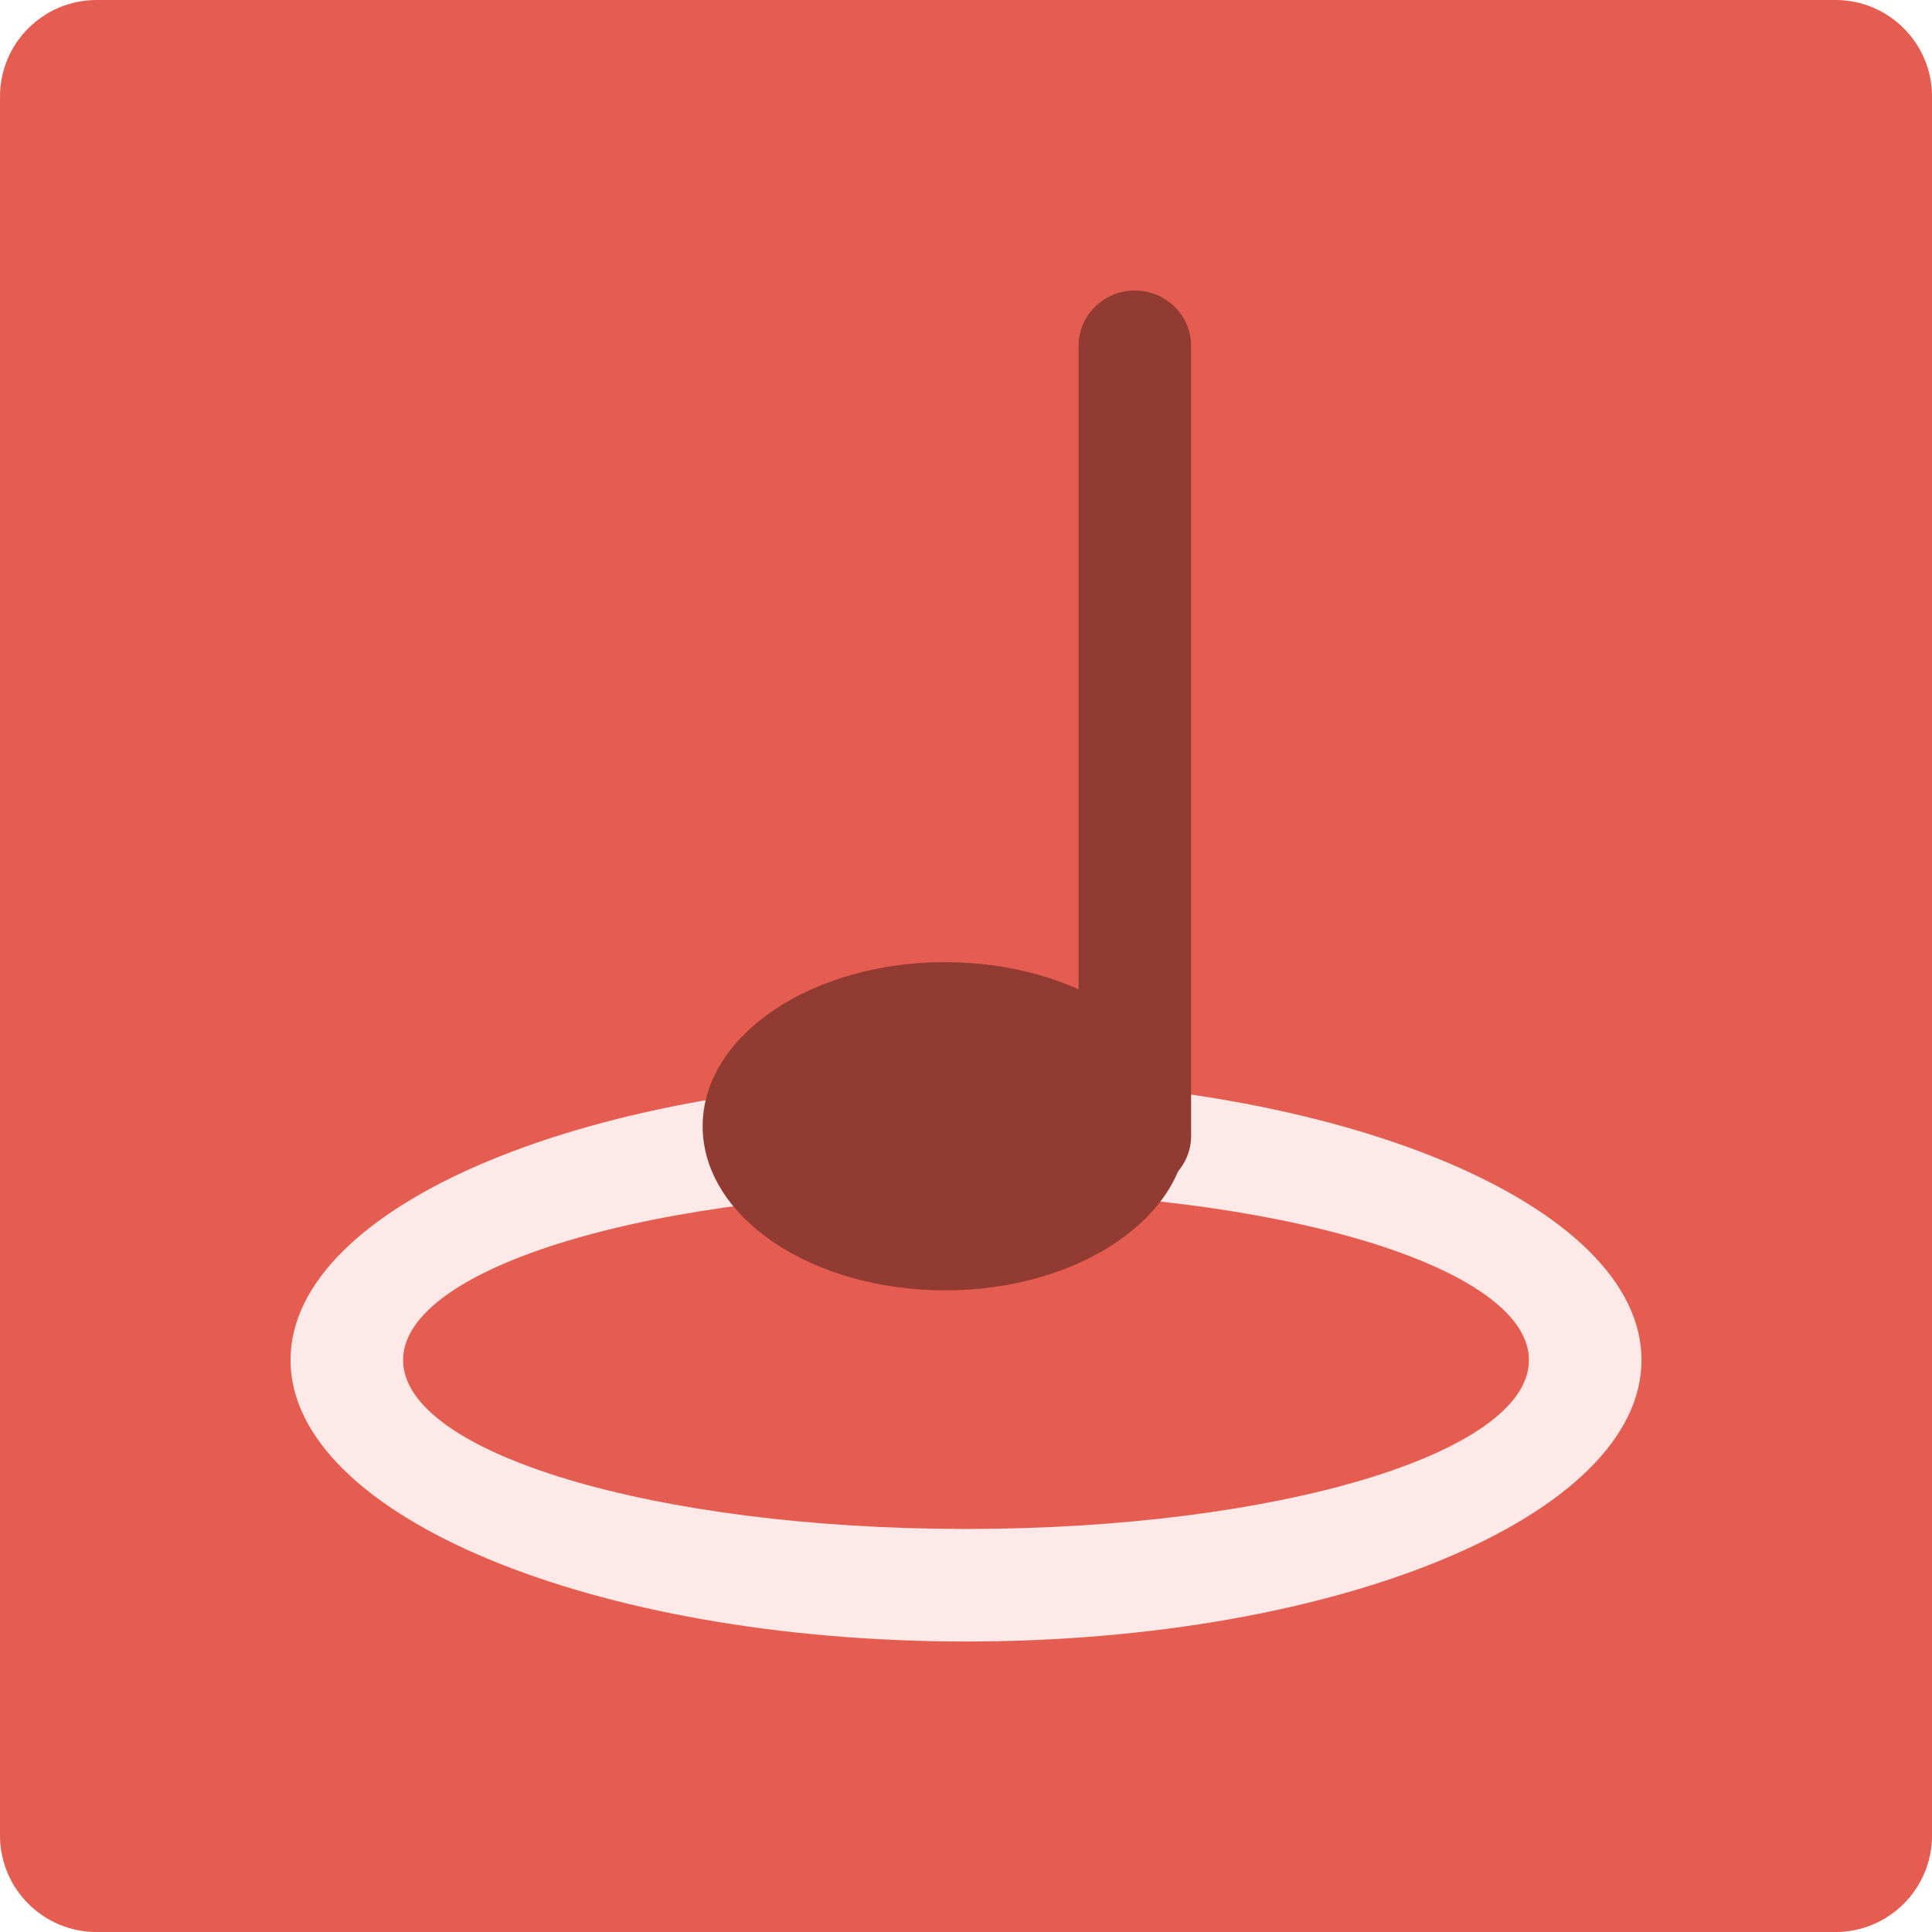
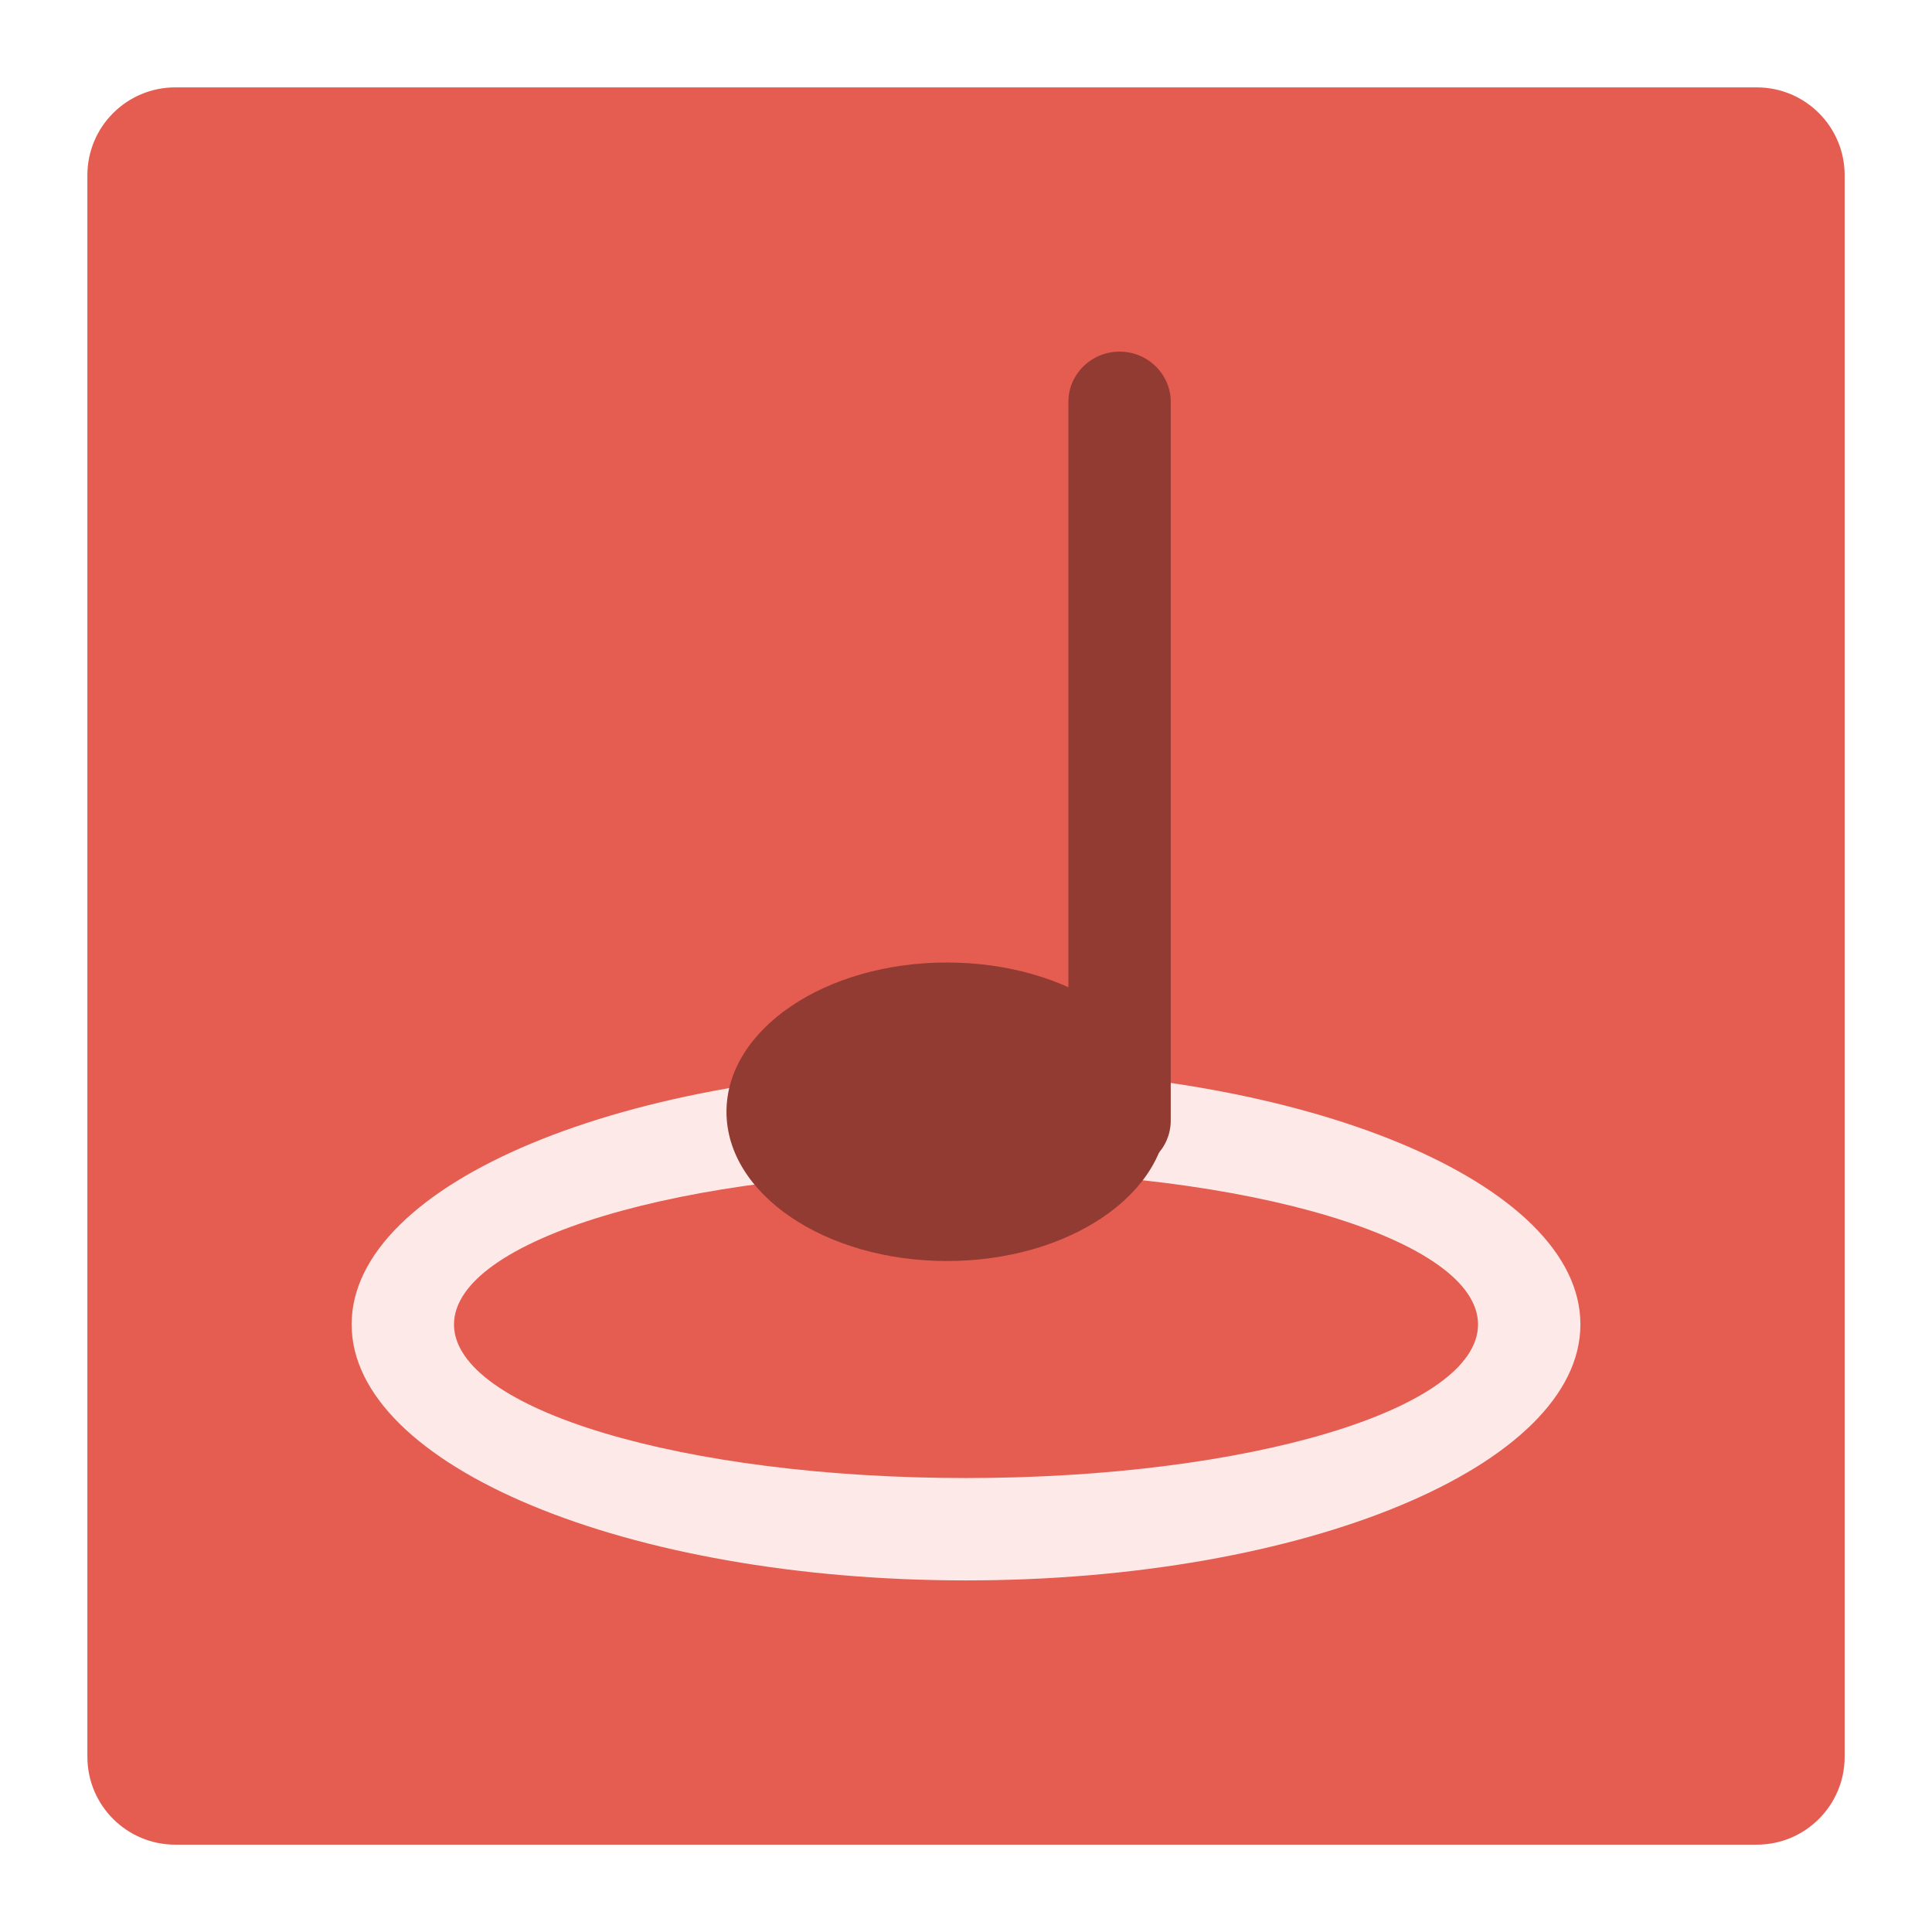
<svg xmlns="http://www.w3.org/2000/svg" width="64" height="64" viewBox="0 0 16.933 16.933" version="1.1" id="svg5">
  <defs id="defs2" />
-   <g id="g361405" transform="scale(1.058333)">
+   <g id="g361405" transform="matrix(0.9626038,0,0,0.9626038,0.7658364,0.7658364)">
    <rect width="16" height="16" rx="0.8" ry="0.8" style="fill:#e55d50;fill-opacity:1" id="rect361387" x="0" y="0" />
    <path d="M 8,8.932 A 5.594,2.331 0 0 0 2.406,11.263 5.594,2.331 0 0 0 8,13.594 5.594,2.331 0 0 0 13.594,11.263 5.594,2.331 0 0 0 8,8.932 Z M 8,9.865 A 4.662,1.399 0 0 1 12.662,11.263 4.662,1.399 0 0 1 8,12.662 4.662,1.399 0 0 1 3.338,11.263 4.662,1.399 0 0 1 8,9.865 Z" style="fill:#fdeae8;fill-opacity:1;stroke-width:0.932" id="path361389" />
    <rect x="8.932" y="2.406" width="0.932" height="7.459" rx="0.466" ry="0.458" style="fill:#923b33;fill-opacity:1;stroke-width:0.932" id="rect361391" />
    <ellipse cx="7.826" cy="9.327" rx="2.007" ry="1.359" style="fill:#923b33;fill-opacity:1;stroke-width:0.932" id="ellipse361393" />
  </g>
</svg>
